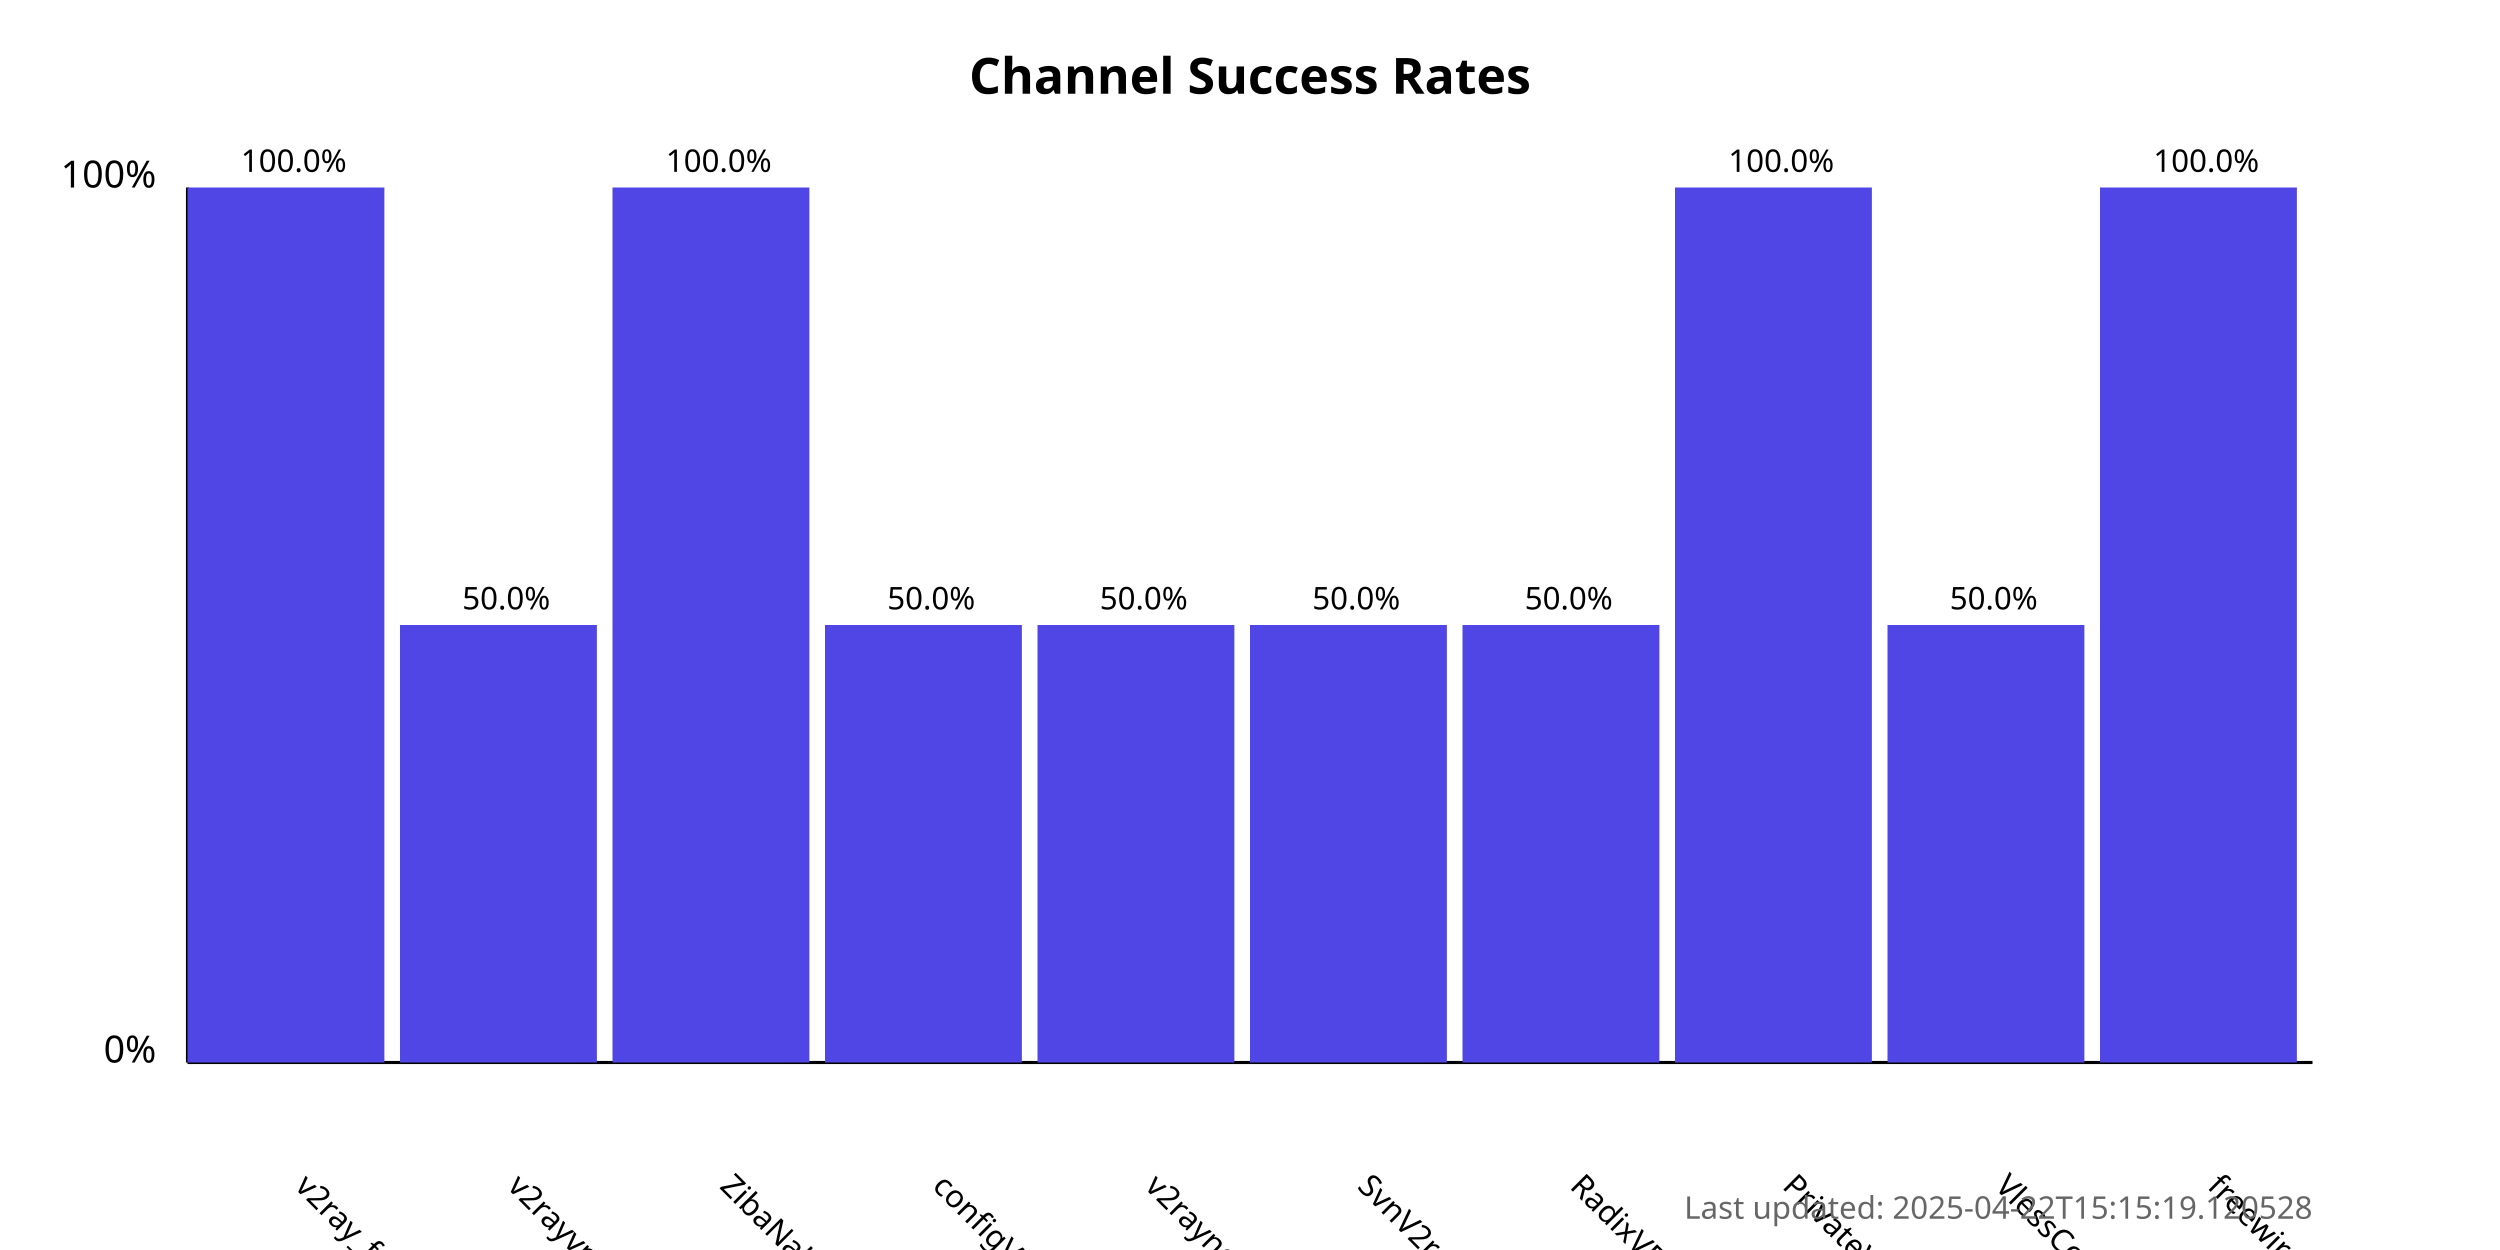
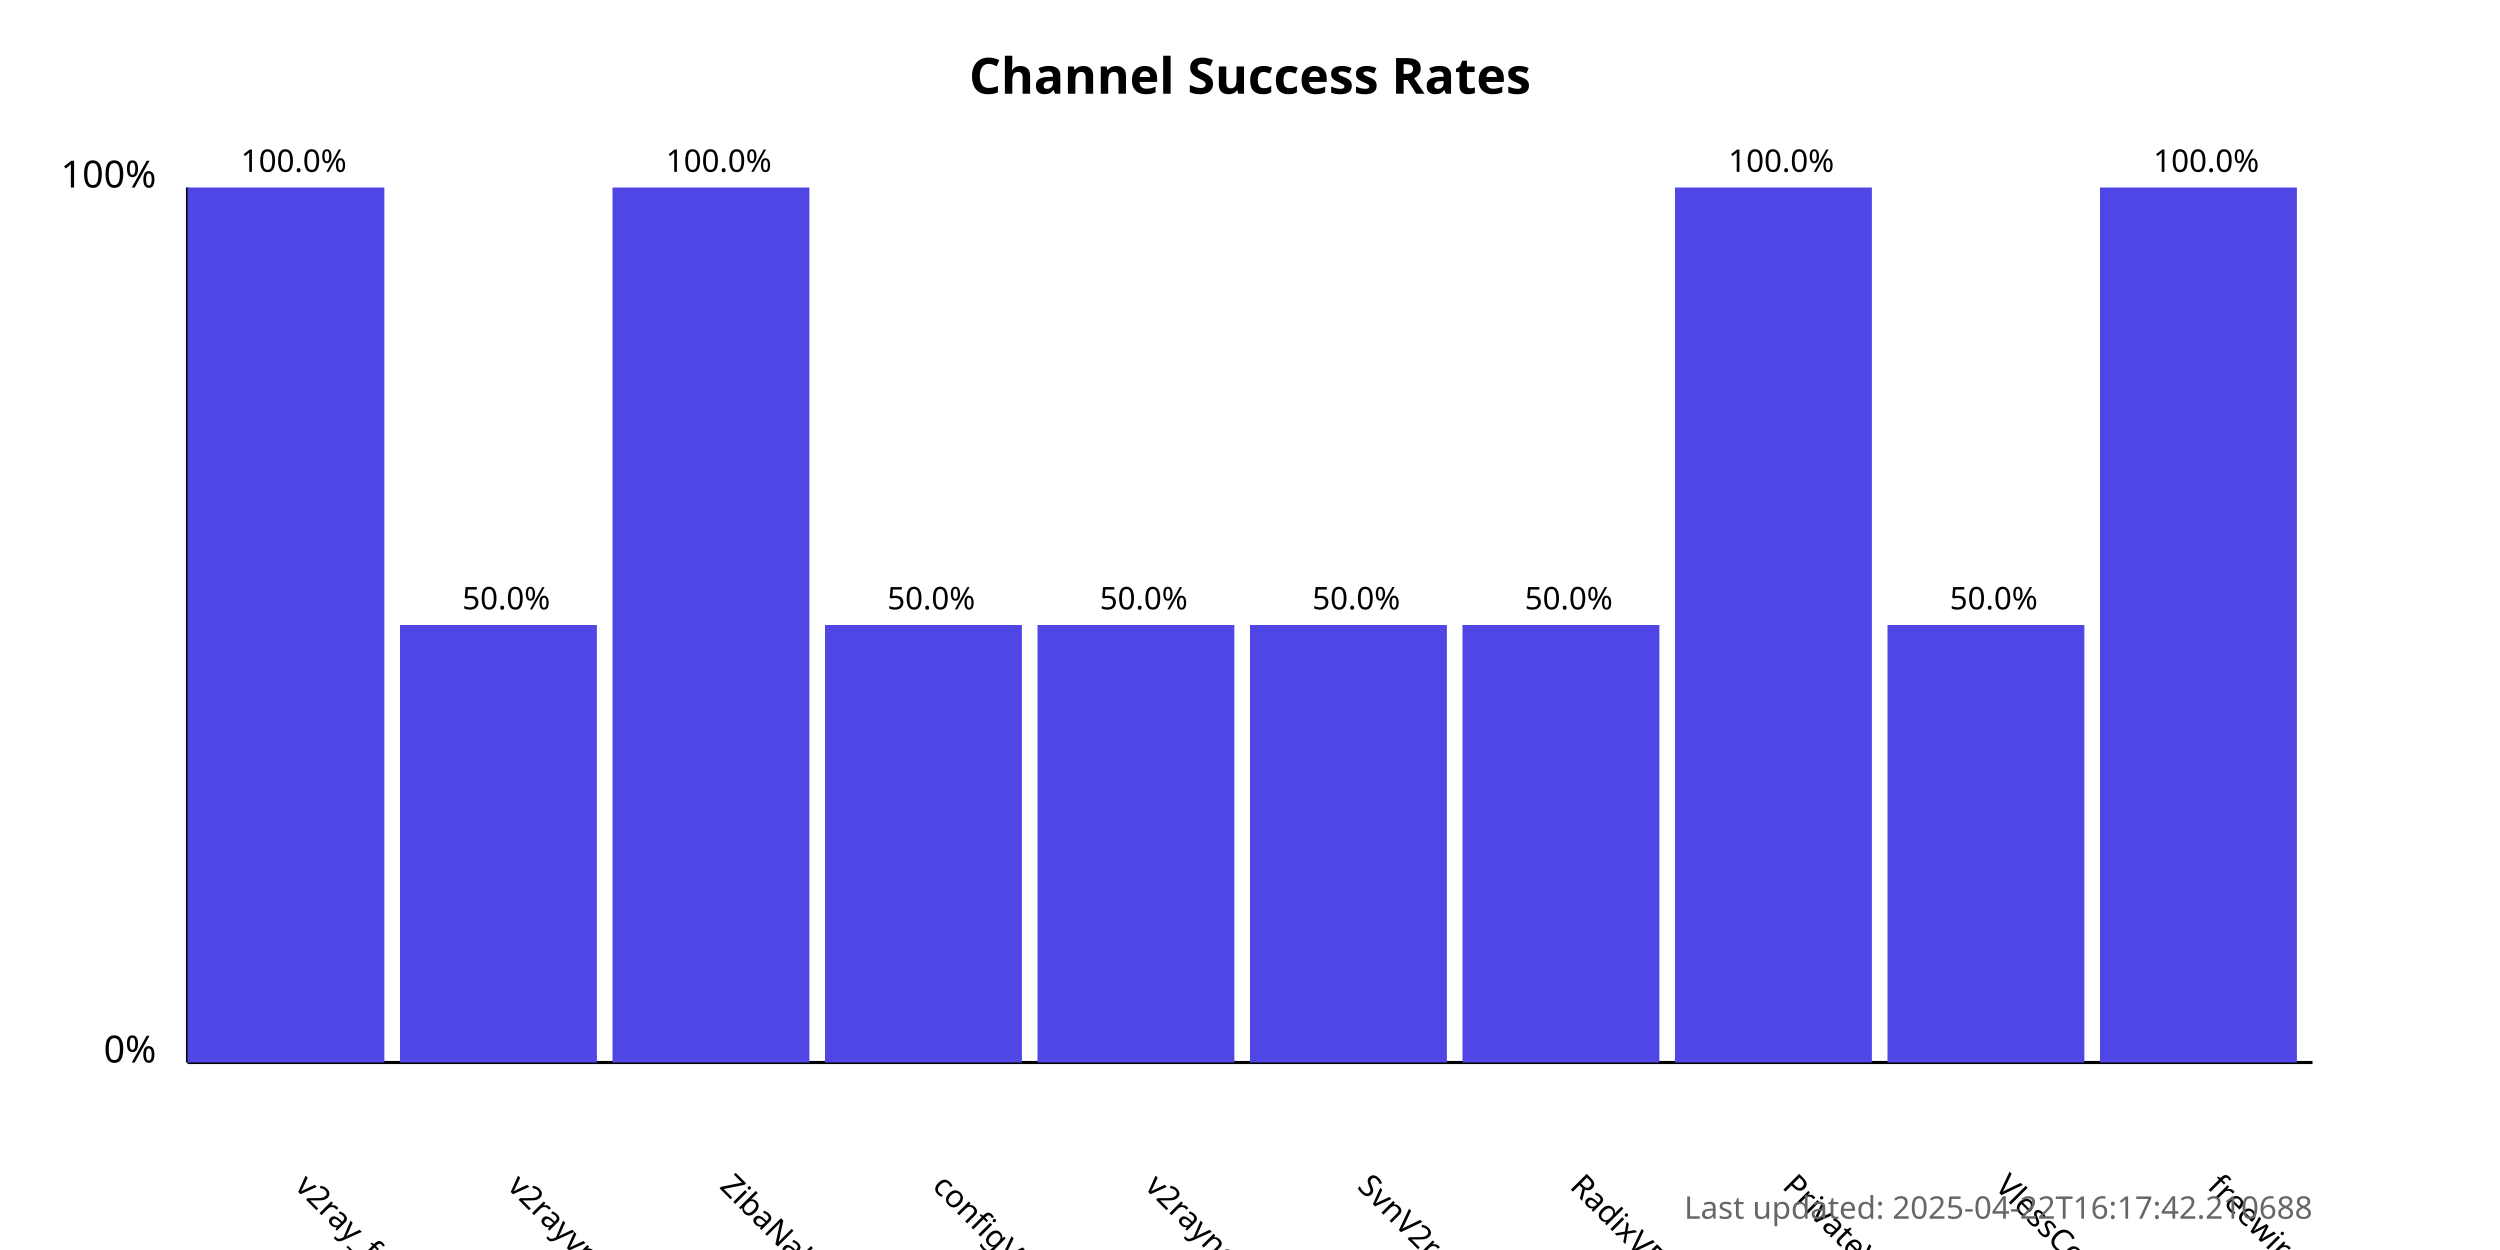
<svg xmlns="http://www.w3.org/2000/svg" width="800" height="400">
  <style>
            .chart-title { font: bold 16px sans-serif; }
            .axis-label { font: 12px sans-serif; }
            .tick-label { font: 10px sans-serif; }
            .bar { fill: #4f46e5; }
            .bar:hover { fill: #6366f1; }
            .timestamp { font: 10px sans-serif; fill: #666; }
        </style>
  <text x="400.0" y="30" text-anchor="middle" class="chart-title">
            Channel Success Rates
        </text>
  <line x1="60" y1="340" x2="60" y2="60" stroke="black" stroke-width="1" />
  <line x1="60" y1="340" x2="740" y2="340" stroke="black" stroke-width="1" />
  <text x="50" y="340" text-anchor="end" class="axis-label">0%</text>
  <text x="50" y="60" text-anchor="end" class="axis-label">100%</text>
  <g>
    <rect x="60" y="60.0" width="63.0" height="280.0" class="bar" />
    <text x="94.0" y="380" transform="rotate(45, 94.0, 380)" text-anchor="start" class="tick-label">
                v2ray_free_conf
            </text>
    <text x="94.0" y="55.0" text-anchor="middle" class="tick-label">
                100.0%
            </text>
  </g>
  <g>
    <rect x="128.0" y="200.0" width="63.0" height="140.0" class="bar" />
    <text x="162.0" y="380" transform="rotate(45, 162.0, 380)" text-anchor="start" class="tick-label">
                v2rayvpno
            </text>
    <text x="162.0" y="195.0" text-anchor="middle" class="tick-label">
                50.0%
            </text>
  </g>
  <g>
    <rect x="196.0" y="60.0" width="63.0" height="280.0" class="bar" />
    <text x="230.0" y="380" transform="rotate(45, 230.0, 380)" text-anchor="start" class="tick-label">
                ZibaNabz
            </text>
    <text x="230.0" y="55.0" text-anchor="middle" class="tick-label">
                100.0%
            </text>
  </g>
  <g>
    <rect x="264.0" y="200.0" width="63.0" height="140.0" class="bar" />
    <text x="298.0" y="380" transform="rotate(45, 298.0, 380)" text-anchor="start" class="tick-label">
                configV2rayForFree
            </text>
    <text x="298.0" y="195.0" text-anchor="middle" class="tick-label">
                50.0%
            </text>
  </g>
  <g>
    <rect x="332.0" y="200.0" width="63.0" height="140.0" class="bar" />
    <text x="366.0" y="380" transform="rotate(45, 366.0, 380)" text-anchor="start" class="tick-label">
                v2rayngvpn
            </text>
    <text x="366.0" y="195.0" text-anchor="middle" class="tick-label">
                50.0%
            </text>
  </g>
  <g>
    <rect x="400.0" y="200.0" width="63.0" height="140.0" class="bar" />
    <text x="434.0" y="380" transform="rotate(45, 434.0, 380)" text-anchor="start" class="tick-label">
                SvnV2ray
            </text>
    <text x="434.0" y="195.0" text-anchor="middle" class="tick-label">
                50.0%
            </text>
  </g>
  <g>
    <rect x="468.0" y="200.0" width="63.0" height="140.0" class="bar" />
    <text x="502.0" y="380" transform="rotate(45, 502.0, 380)" text-anchor="start" class="tick-label">
                RadixVPN
            </text>
    <text x="502.0" y="195.0" text-anchor="middle" class="tick-label">
                50.0%
            </text>
  </g>
  <g>
    <rect x="536.0" y="60.0" width="63.0" height="280.0" class="bar" />
    <text x="570.0" y="380" transform="rotate(45, 570.0, 380)" text-anchor="start" class="tick-label">
                PrivateVPNs
            </text>
    <text x="570.0" y="55.0" text-anchor="middle" class="tick-label">
                100.0%
            </text>
  </g>
  <g>
    <rect x="604.0" y="200.0" width="63.0" height="140.0" class="bar" />
    <text x="638.0" y="380" transform="rotate(45, 638.0, 380)" text-anchor="start" class="tick-label">
                VlessConfig
            </text>
    <text x="638.0" y="195.0" text-anchor="middle" class="tick-label">
                50.0%
            </text>
  </g>
  <g>
    <rect x="672.0" y="60.0" width="63.0" height="280.0" class="bar" />
    <text x="706.0" y="380" transform="rotate(45, 706.0, 380)" text-anchor="start" class="tick-label">
                freewireguard
            </text>
    <text x="706.0" y="55.0" text-anchor="middle" class="tick-label">
                100.0%
            </text>
  </g>
  <text x="740" y="390" text-anchor="end" class="timestamp">
-             Last updated: 2025-04-22T15:15:19.120528
+             Last updated: 2025-04-22T16:17:42.210688
        </text>
</svg>
